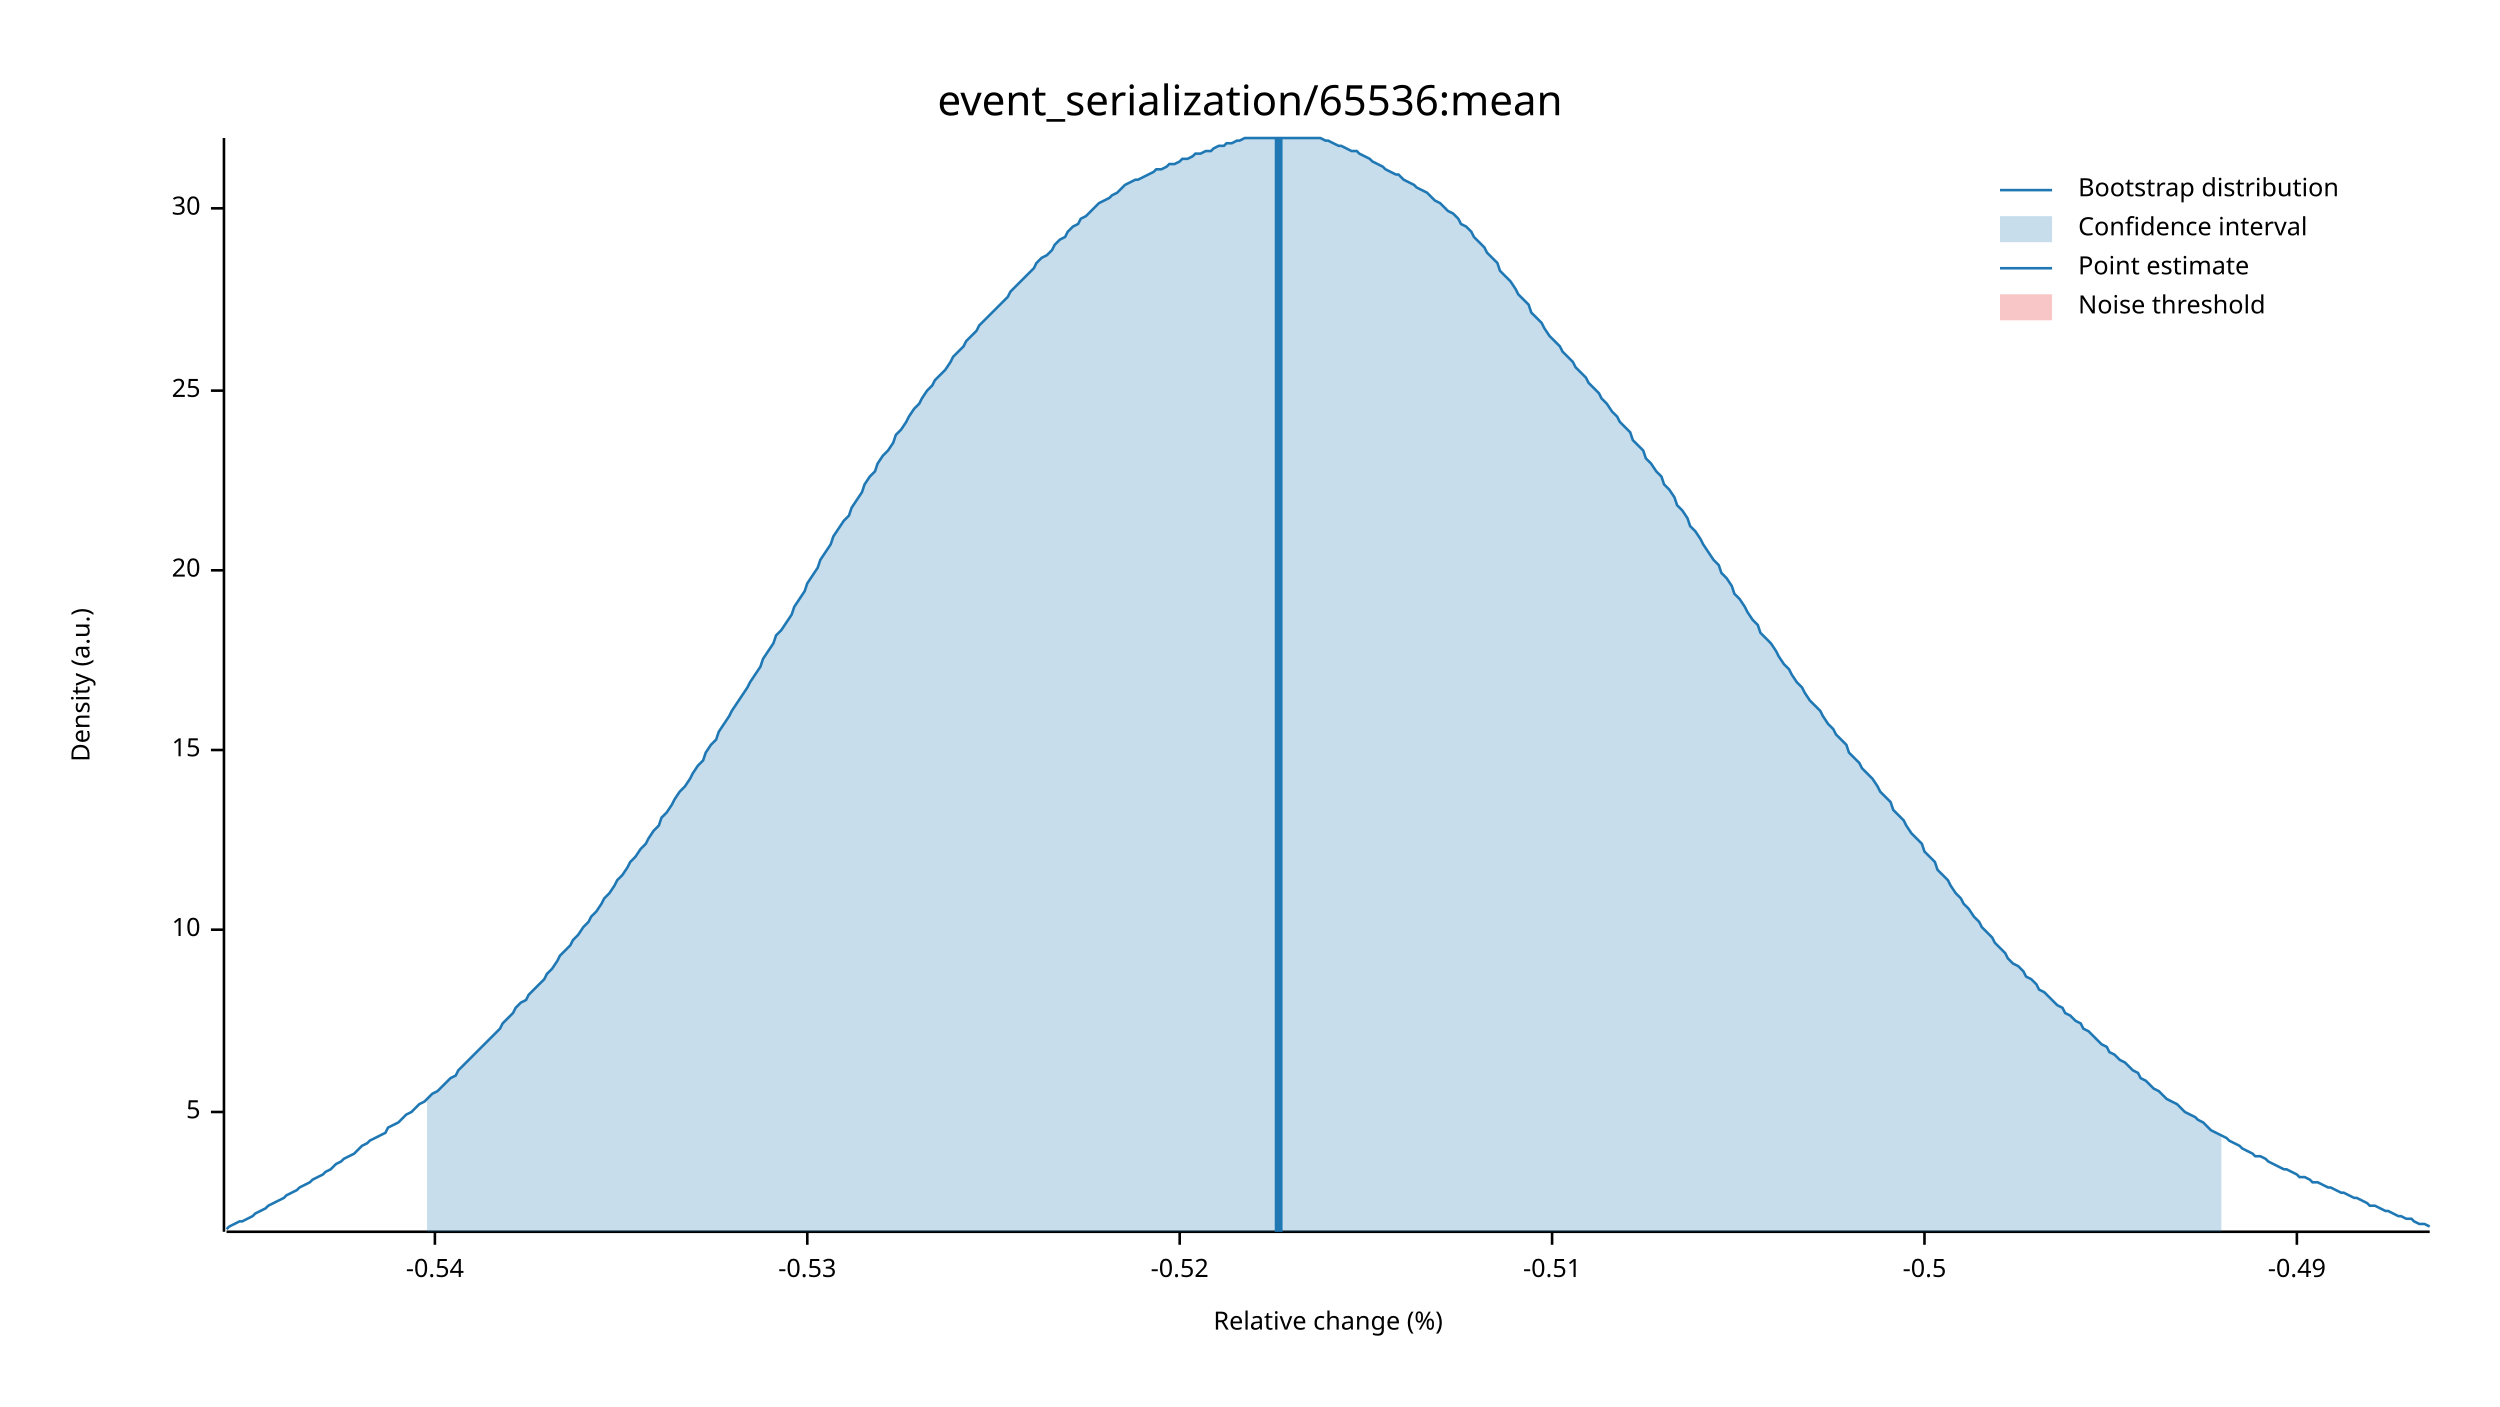
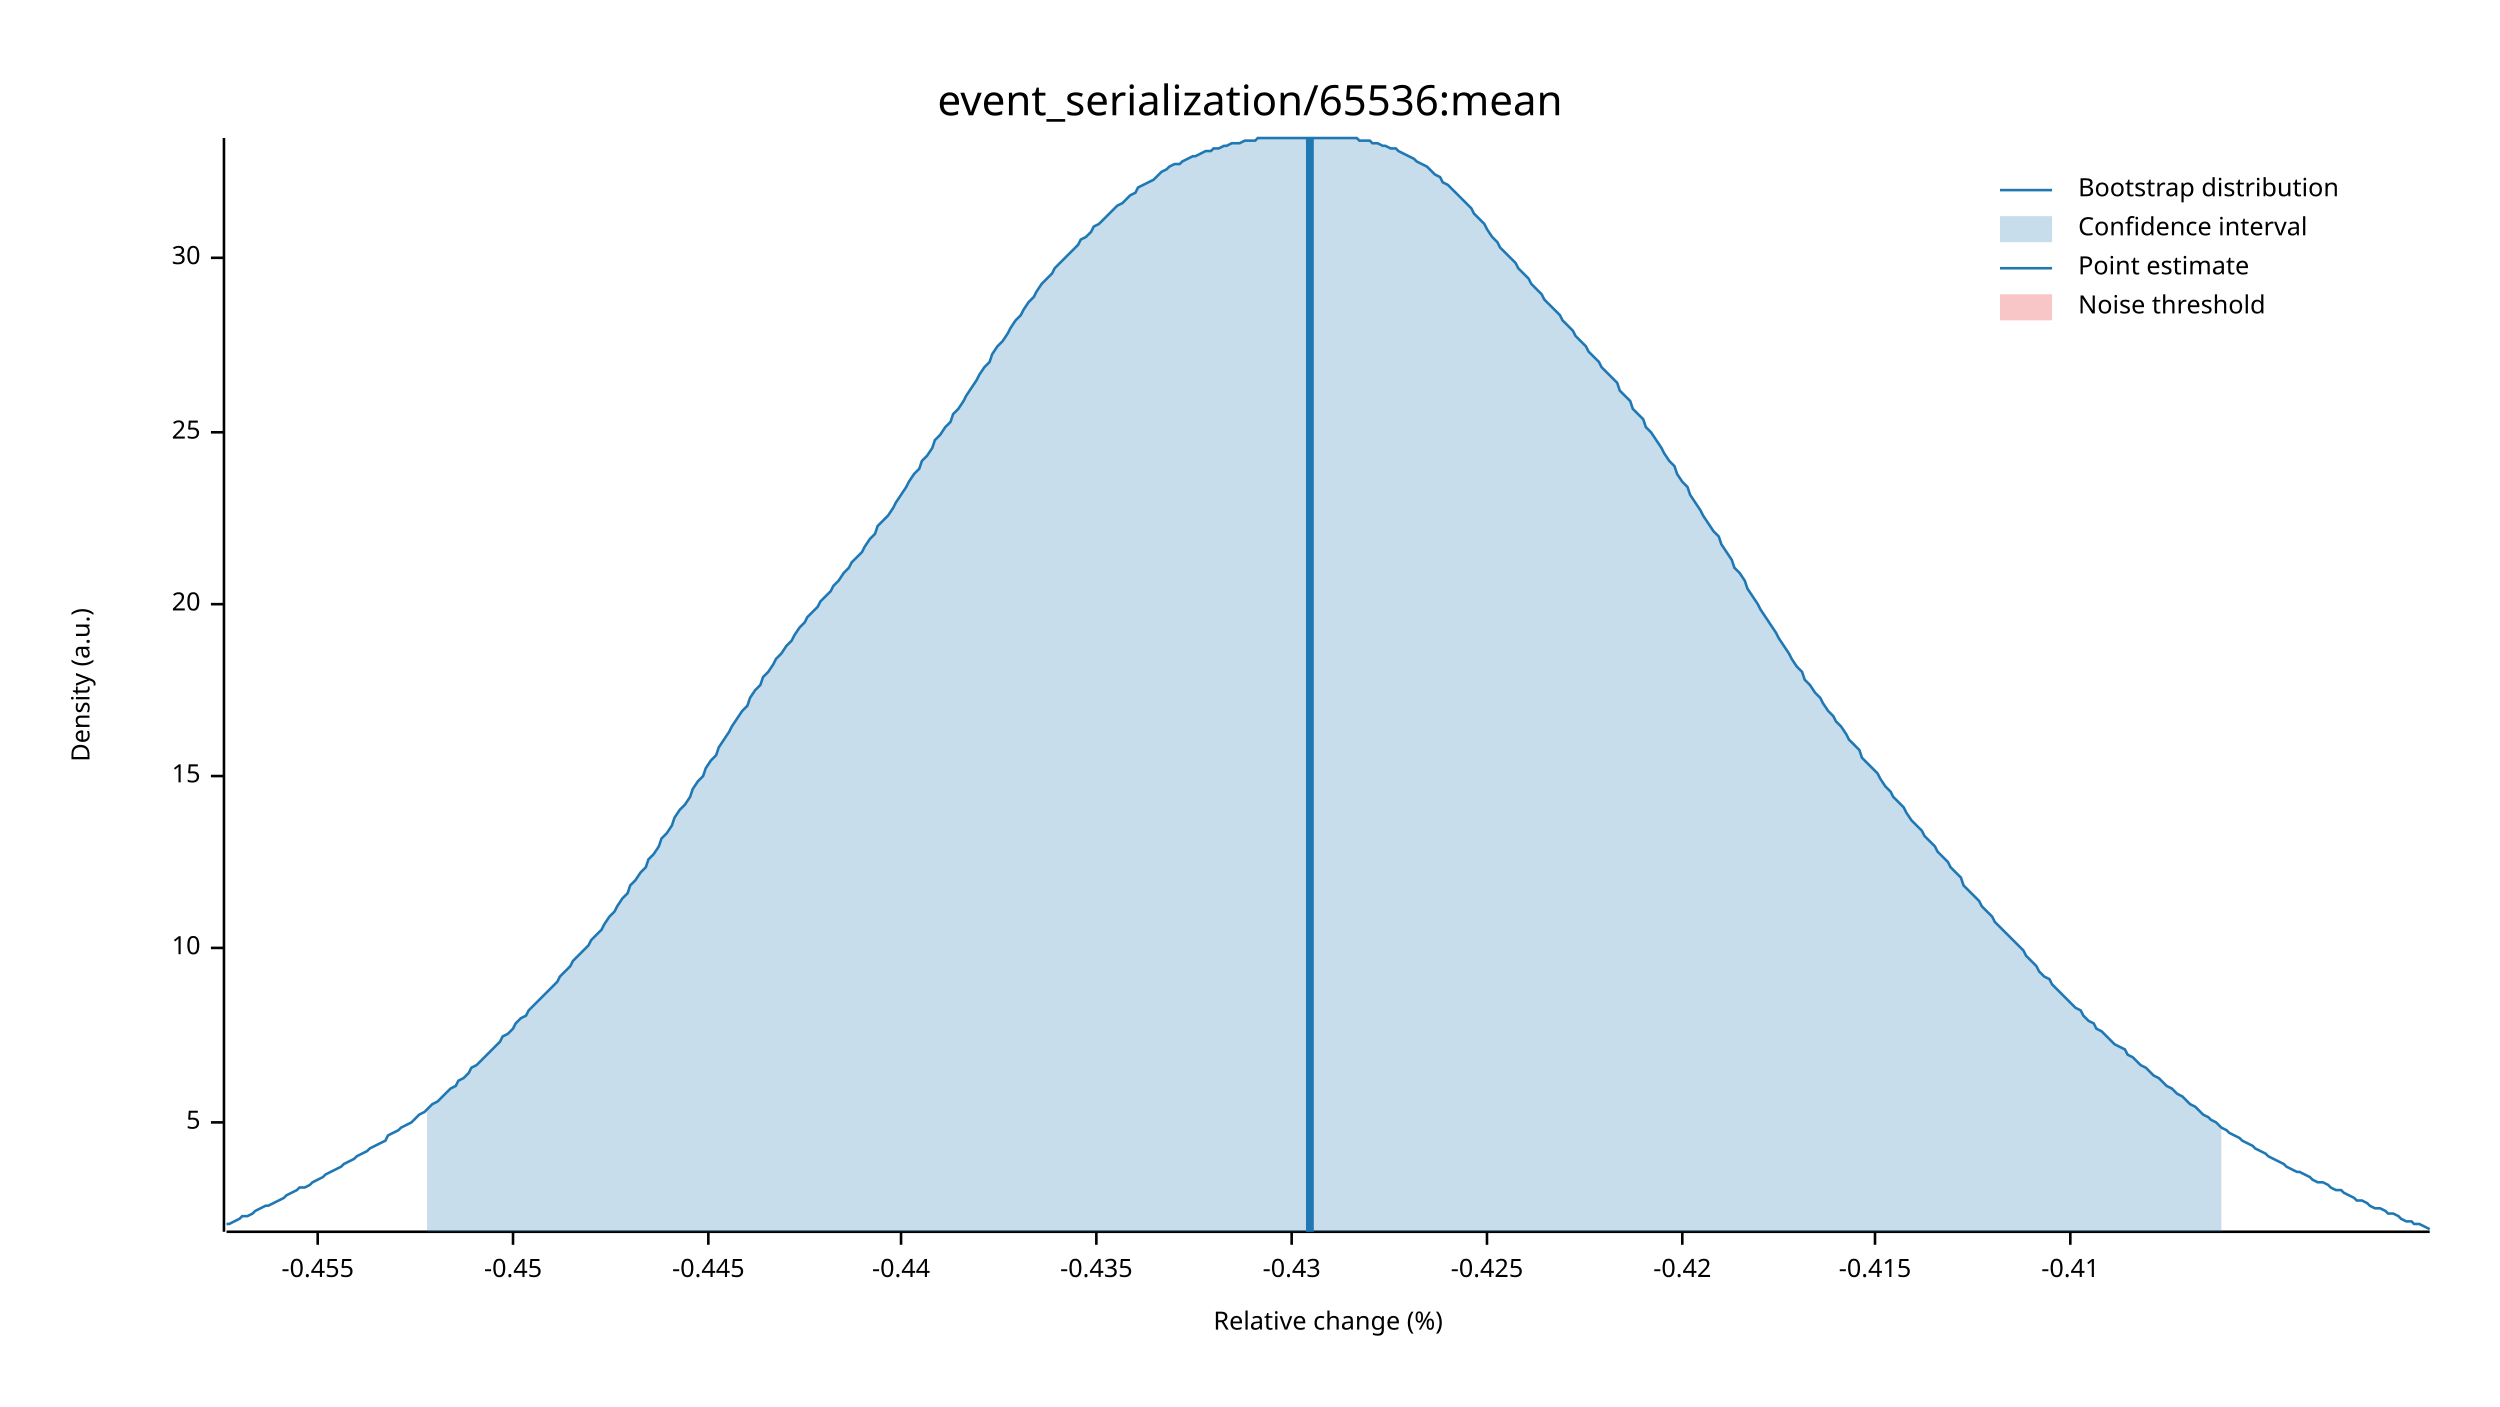
<svg xmlns="http://www.w3.org/2000/svg" width="960" height="540" viewBox="0 0 960 540">
  <text x="480" y="32" dy="0.76em" text-anchor="middle" font-family="sans-serif" font-size="16.129" opacity="1" fill="#000000">
event_serialization/65536:mean
</text>
  <text x="27" y="263" dy="0.76em" text-anchor="middle" font-family="sans-serif" font-size="9.677" opacity="1" fill="#000000" transform="rotate(270, 27, 263)">
Density (a.u.)
</text>
  <text x="510" y="513" dy="-0.5ex" text-anchor="middle" font-family="sans-serif" font-size="9.677" opacity="1" fill="#000000">
Relative change (%)
</text>
  <polyline fill="none" opacity="1" stroke="#000000" stroke-width="1" points="86,53 86,473 " />
-   <text x="77" y="427" dy="0.5ex" text-anchor="end" font-family="sans-serif" font-size="9.677" opacity="1" fill="#000000">
+   <text x="77" y="431" dy="0.5ex" text-anchor="end" font-family="sans-serif" font-size="9.677" opacity="1" fill="#000000">
5
</text>
-   <polyline fill="none" opacity="1" stroke="#000000" stroke-width="1" points="81,427 86,427 " />
-   <text x="77" y="357" dy="0.5ex" text-anchor="end" font-family="sans-serif" font-size="9.677" opacity="1" fill="#000000">
+   <polyline fill="none" opacity="1" stroke="#000000" stroke-width="1" points="81,431 86,431 " />
+   <text x="77" y="364" dy="0.5ex" text-anchor="end" font-family="sans-serif" font-size="9.677" opacity="1" fill="#000000">
10
</text>
-   <polyline fill="none" opacity="1" stroke="#000000" stroke-width="1" points="81,357 86,357 " />
-   <text x="77" y="288" dy="0.5ex" text-anchor="end" font-family="sans-serif" font-size="9.677" opacity="1" fill="#000000">
+   <polyline fill="none" opacity="1" stroke="#000000" stroke-width="1" points="81,364 86,364 " />
+   <text x="77" y="298" dy="0.5ex" text-anchor="end" font-family="sans-serif" font-size="9.677" opacity="1" fill="#000000">
15
</text>
-   <polyline fill="none" opacity="1" stroke="#000000" stroke-width="1" points="81,288 86,288 " />
-   <text x="77" y="219" dy="0.5ex" text-anchor="end" font-family="sans-serif" font-size="9.677" opacity="1" fill="#000000">
+   <polyline fill="none" opacity="1" stroke="#000000" stroke-width="1" points="81,298 86,298 " />
+   <text x="77" y="232" dy="0.5ex" text-anchor="end" font-family="sans-serif" font-size="9.677" opacity="1" fill="#000000">
20
</text>
-   <polyline fill="none" opacity="1" stroke="#000000" stroke-width="1" points="81,219 86,219 " />
-   <text x="77" y="150" dy="0.5ex" text-anchor="end" font-family="sans-serif" font-size="9.677" opacity="1" fill="#000000">
+   <polyline fill="none" opacity="1" stroke="#000000" stroke-width="1" points="81,232 86,232 " />
+   <text x="77" y="166" dy="0.5ex" text-anchor="end" font-family="sans-serif" font-size="9.677" opacity="1" fill="#000000">
25
</text>
-   <polyline fill="none" opacity="1" stroke="#000000" stroke-width="1" points="81,150 86,150 " />
-   <text x="77" y="80" dy="0.5ex" text-anchor="end" font-family="sans-serif" font-size="9.677" opacity="1" fill="#000000">
+   <polyline fill="none" opacity="1" stroke="#000000" stroke-width="1" points="81,166 86,166 " />
+   <text x="77" y="99" dy="0.5ex" text-anchor="end" font-family="sans-serif" font-size="9.677" opacity="1" fill="#000000">
30
</text>
-   <polyline fill="none" opacity="1" stroke="#000000" stroke-width="1" points="81,80 86,80 " />
+   <polyline fill="none" opacity="1" stroke="#000000" stroke-width="1" points="81,99 86,99 " />
  <polyline fill="none" opacity="1" stroke="#000000" stroke-width="1" points="87,473 933,473 " />
-   <text x="167" y="483" dy="0.76em" text-anchor="middle" font-family="sans-serif" font-size="9.677" opacity="1" fill="#000000">
- -0.54
+   <text x="122" y="483" dy="0.76em" text-anchor="middle" font-family="sans-serif" font-size="9.677" opacity="1" fill="#000000">
+ -0.455
</text>
-   <polyline fill="none" opacity="1" stroke="#000000" stroke-width="1" points="167,473 167,478 " />
-   <text x="310" y="483" dy="0.76em" text-anchor="middle" font-family="sans-serif" font-size="9.677" opacity="1" fill="#000000">
- -0.53
+   <polyline fill="none" opacity="1" stroke="#000000" stroke-width="1" points="122,473 122,478 " />
+   <text x="197" y="483" dy="0.76em" text-anchor="middle" font-family="sans-serif" font-size="9.677" opacity="1" fill="#000000">
+ -0.45
</text>
-   <polyline fill="none" opacity="1" stroke="#000000" stroke-width="1" points="310,473 310,478 " />
-   <text x="453" y="483" dy="0.76em" text-anchor="middle" font-family="sans-serif" font-size="9.677" opacity="1" fill="#000000">
- -0.52
+   <polyline fill="none" opacity="1" stroke="#000000" stroke-width="1" points="197,473 197,478 " />
+   <text x="272" y="483" dy="0.76em" text-anchor="middle" font-family="sans-serif" font-size="9.677" opacity="1" fill="#000000">
+ -0.445
</text>
-   <polyline fill="none" opacity="1" stroke="#000000" stroke-width="1" points="453,473 453,478 " />
-   <text x="596" y="483" dy="0.76em" text-anchor="middle" font-family="sans-serif" font-size="9.677" opacity="1" fill="#000000">
- -0.51
+   <polyline fill="none" opacity="1" stroke="#000000" stroke-width="1" points="272,473 272,478 " />
+   <text x="346" y="483" dy="0.76em" text-anchor="middle" font-family="sans-serif" font-size="9.677" opacity="1" fill="#000000">
+ -0.44
</text>
-   <polyline fill="none" opacity="1" stroke="#000000" stroke-width="1" points="596,473 596,478 " />
-   <text x="739" y="483" dy="0.76em" text-anchor="middle" font-family="sans-serif" font-size="9.677" opacity="1" fill="#000000">
- -0.5
+   <polyline fill="none" opacity="1" stroke="#000000" stroke-width="1" points="346,473 346,478 " />
+   <text x="421" y="483" dy="0.76em" text-anchor="middle" font-family="sans-serif" font-size="9.677" opacity="1" fill="#000000">
+ -0.435
</text>
-   <polyline fill="none" opacity="1" stroke="#000000" stroke-width="1" points="739,473 739,478 " />
-   <text x="882" y="483" dy="0.76em" text-anchor="middle" font-family="sans-serif" font-size="9.677" opacity="1" fill="#000000">
- -0.49
+   <polyline fill="none" opacity="1" stroke="#000000" stroke-width="1" points="421,473 421,478 " />
+   <text x="496" y="483" dy="0.76em" text-anchor="middle" font-family="sans-serif" font-size="9.677" opacity="1" fill="#000000">
+ -0.43
</text>
-   <polyline fill="none" opacity="1" stroke="#000000" stroke-width="1" points="882,473 882,478 " />
-   <polyline fill="none" opacity="1" stroke="#1F78B4" stroke-width="1" points="87,472 88,471 90,470 92,469 93,469 95,468 97,467 98,466 100,465 102,464 103,463 105,462 107,461 109,460 110,459 112,458 114,457 115,456 117,455 119,454 120,453 122,452 124,451 125,450 127,449 129,447 131,446 132,445 134,444 136,443 137,442 139,440 141,439 142,438 144,437 146,436 148,435 149,433 151,432 153,431 154,430 156,428 158,427 159,426 161,424 163,423 164,422 166,420 168,419 170,417 171,416 173,414 175,413 176,411 178,409 180,407 181,406 183,404 185,402 187,400 188,399 190,397 192,395 193,393 195,391 197,389 198,387 200,385 202,384 203,382 205,380 207,378 209,376 210,374 212,372 214,369 215,367 217,365 219,363 220,361 222,359 224,356 226,354 227,352 229,350 231,347 232,345 234,343 236,340 237,338 239,336 241,333 242,331 244,329 246,326 248,324 249,322 251,319 253,317 254,314 256,312 258,309 259,307 261,304 263,302 265,299 266,297 268,294 270,292 271,289 273,286 275,284 276,281 278,278 280,275 281,273 283,270 285,267 287,264 288,262 290,259 292,256 293,253 295,250 297,247 298,244 300,242 302,239 304,236 305,233 307,230 309,227 310,224 312,221 314,218 315,215 317,212 319,209 320,206 322,203 324,200 326,198 327,195 329,192 331,189 332,186 334,183 336,181 337,178 339,175 341,173 343,170 344,167 346,165 348,162 349,160 351,157 353,155 354,153 356,150 358,148 359,146 361,144 363,142 365,139 366,137 368,135 370,133 371,131 373,129 375,127 376,125 378,123 380,121 381,120 383,118 385,116 387,114 388,112 390,110 392,108 393,107 395,105 397,103 398,101 400,99 402,98 404,96 405,94 407,92 409,91 410,89 412,87 414,86 415,84 417,83 419,81 420,80 422,78 424,77 426,76 427,75 429,74 431,72 432,71 434,70 436,69 437,69 439,68 441,67 443,66 444,65 446,65 448,64 449,63 451,63 453,62 454,61 456,61 458,60 459,59 461,59 463,58 465,58 466,57 468,56 470,56 471,55 473,55 475,54 476,54 478,53 480,53 482,53 483,53 485,53 487,53 488,53 490,53 492,53 493,53 495,53 497,53 498,53 500,53 502,53 504,53 505,53 507,53 509,54 510,54 512,55 514,56 515,56 517,57 519,58 521,58 522,59 524,60 526,61 527,62 529,63 531,64 532,65 534,66 536,67 537,67 539,69 541,70 543,71 544,72 546,73 548,74 549,75 551,77 553,78 554,79 556,81 558,82 560,84 561,86 563,87 565,89 566,91 568,93 570,95 571,97 573,99 575,101 576,104 578,106 580,108 582,111 583,113 585,115 587,117 588,120 590,122 592,124 593,126 595,129 597,131 599,133 600,135 602,137 604,139 605,141 607,143 609,145 610,147 612,149 614,151 615,153 617,155 619,158 621,160 622,162 624,164 626,166 627,169 629,171 631,173 632,176 634,178 636,181 638,183 639,186 641,188 643,191 644,194 646,196 648,199 649,202 651,204 653,207 654,209 656,212 658,215 660,217 661,220 663,222 665,225 666,228 668,230 670,233 671,235 673,238 675,240 676,243 678,245 680,247 682,250 683,252 685,255 687,257 688,259 690,262 692,264 693,266 695,269 697,271 699,273 700,275 702,278 704,280 705,282 707,284 709,286 710,289 712,291 714,293 715,295 717,297 719,299 721,302 722,304 724,306 726,308 727,311 729,313 731,315 732,317 734,320 736,322 738,324 739,327 741,329 743,331 744,334 746,336 748,338 749,340 751,343 753,345 754,347 756,349 758,352 760,354 761,356 763,358 765,360 766,362 768,364 770,366 771,368 773,370 775,371 777,373 778,375 780,376 782,378 783,380 785,381 787,383 788,384 790,386 792,387 793,389 795,390 797,392 799,393 800,395 802,396 804,398 805,399 807,401 809,402 810,404 812,405 814,407 816,408 817,409 819,411 821,412 822,414 824,415 826,417 827,418 829,419 831,421 832,422 834,423 836,424 838,426 839,427 841,428 843,429 844,430 846,431 848,433 849,434 851,435 853,436 855,437 856,438 858,439 860,440 861,441 863,442 865,443 866,444 868,444 870,445 871,446 873,447 875,448 877,449 878,449 880,450 882,451 883,452 885,452 887,453 888,454 890,454 892,455 894,456 895,456 897,457 899,458 900,458 902,459 904,460 905,460 907,461 909,462 910,463 912,463 914,464 916,465 917,465 919,466 921,467 922,467 924,468 926,468 927,469 929,470 931,470 933,471 " />
-   <polygon opacity="0.25" fill="#1F78B4" points="164,422 166,420 168,419 170,417 171,416 173,414 175,413 176,411 178,409 180,407 181,406 183,404 185,402 187,400 188,399 190,397 192,395 193,393 195,391 197,389 198,387 200,385 202,384 203,382 205,380 207,378 209,376 210,374 212,372 214,369 215,367 217,365 219,363 220,361 222,359 224,356 226,354 227,352 229,350 231,347 232,345 234,343 236,340 237,338 239,336 241,333 242,331 244,329 246,326 248,324 249,322 251,319 253,317 254,314 256,312 258,309 259,307 261,304 263,302 265,299 266,297 268,294 270,292 271,289 273,286 275,284 276,281 278,278 280,275 281,273 283,270 285,267 287,264 288,262 290,259 292,256 293,253 295,250 297,247 298,244 300,242 302,239 304,236 305,233 307,230 309,227 310,224 312,221 314,218 315,215 317,212 319,209 320,206 322,203 324,200 326,198 327,195 329,192 331,189 332,186 334,183 336,181 337,178 339,175 341,173 343,170 344,167 346,165 348,162 349,160 351,157 353,155 354,153 356,150 358,148 359,146 361,144 363,142 365,139 366,137 368,135 370,133 371,131 373,129 375,127 376,125 378,123 380,121 381,120 383,118 385,116 387,114 388,112 390,110 392,108 393,107 395,105 397,103 398,101 400,99 402,98 404,96 405,94 407,92 409,91 410,89 412,87 414,86 415,84 417,83 419,81 420,80 422,78 424,77 426,76 427,75 429,74 431,72 432,71 434,70 436,69 437,69 439,68 441,67 443,66 444,65 446,65 448,64 449,63 451,63 453,62 454,61 456,61 458,60 459,59 461,59 463,58 465,58 466,57 468,56 470,56 471,55 473,55 475,54 476,54 478,53 480,53 482,53 483,53 485,53 487,53 488,53 490,53 492,53 493,53 495,53 497,53 498,53 500,53 502,53 504,53 505,53 507,53 509,54 510,54 512,55 514,56 515,56 517,57 519,58 521,58 522,59 524,60 526,61 527,62 529,63 531,64 532,65 534,66 536,67 537,67 539,69 541,70 543,71 544,72 546,73 548,74 549,75 551,77 553,78 554,79 556,81 558,82 560,84 561,86 563,87 565,89 566,91 568,93 570,95 571,97 573,99 575,101 576,104 578,106 580,108 582,111 583,113 585,115 587,117 588,120 590,122 592,124 593,126 595,129 597,131 599,133 600,135 602,137 604,139 605,141 607,143 609,145 610,147 612,149 614,151 615,153 617,155 619,158 621,160 622,162 624,164 626,166 627,169 629,171 631,173 632,176 634,178 636,181 638,183 639,186 641,188 643,191 644,194 646,196 648,199 649,202 651,204 653,207 654,209 656,212 658,215 660,217 661,220 663,222 665,225 666,228 668,230 670,233 671,235 673,238 675,240 676,243 678,245 680,247 682,250 683,252 685,255 687,257 688,259 690,262 692,264 693,266 695,269 697,271 699,273 700,275 702,278 704,280 705,282 707,284 709,286 710,289 712,291 714,293 715,295 717,297 719,299 721,302 722,304 724,306 726,308 727,311 729,313 731,315 732,317 734,320 736,322 738,324 739,327 741,329 743,331 744,334 746,336 748,338 749,340 751,343 753,345 754,347 756,349 758,352 760,354 761,356 763,358 765,360 766,362 768,364 770,366 771,368 773,370 775,371 777,373 778,375 780,376 782,378 783,380 785,381 787,383 788,384 790,386 792,387 793,389 795,390 797,392 799,393 800,395 802,396 804,398 805,399 807,401 809,402 810,404 812,405 814,407 816,408 817,409 819,411 821,412 822,414 824,415 826,417 827,418 829,419 831,421 832,422 834,423 836,424 838,426 839,427 841,428 843,429 844,430 846,431 848,433 849,434 851,435 853,436 853,473 164,473 " />
-   <polyline fill="none" opacity="1" stroke="#1F78B4" stroke-width="3" points="491,473 491,53 " />
+   <polyline fill="none" opacity="1" stroke="#000000" stroke-width="1" points="496,473 496,478 " />
+   <text x="571" y="483" dy="0.76em" text-anchor="middle" font-family="sans-serif" font-size="9.677" opacity="1" fill="#000000">
+ -0.425
+ </text>
+   <polyline fill="none" opacity="1" stroke="#000000" stroke-width="1" points="571,473 571,478 " />
+   <text x="646" y="483" dy="0.76em" text-anchor="middle" font-family="sans-serif" font-size="9.677" opacity="1" fill="#000000">
+ -0.42
+ </text>
+   <polyline fill="none" opacity="1" stroke="#000000" stroke-width="1" points="646,473 646,478 " />
+   <text x="720" y="483" dy="0.76em" text-anchor="middle" font-family="sans-serif" font-size="9.677" opacity="1" fill="#000000">
+ -0.415
+ </text>
+   <polyline fill="none" opacity="1" stroke="#000000" stroke-width="1" points="720,473 720,478 " />
+   <text x="795" y="483" dy="0.76em" text-anchor="middle" font-family="sans-serif" font-size="9.677" opacity="1" fill="#000000">
+ -0.41
+ </text>
+   <polyline fill="none" opacity="1" stroke="#000000" stroke-width="1" points="795,473 795,478 " />
+   <polyline fill="none" opacity="1" stroke="#1F78B4" stroke-width="1" points="87,470 88,470 90,469 92,468 93,467 95,467 97,466 98,465 100,464 102,463 103,463 105,462 107,461 109,460 110,459 112,458 114,457 115,456 117,456 119,455 120,454 122,453 124,452 125,451 127,450 129,449 131,448 132,447 134,446 136,445 137,444 139,443 141,442 142,441 144,440 146,439 148,438 149,436 151,435 153,434 154,433 156,432 158,431 159,430 161,428 163,427 164,426 166,424 168,423 170,421 171,420 173,418 175,417 176,415 178,414 180,412 181,410 183,409 185,407 187,405 188,404 190,402 192,400 193,398 195,397 197,395 198,393 200,391 202,390 203,388 205,386 207,384 209,382 210,381 212,379 214,377 215,375 217,373 219,371 220,369 222,367 224,365 226,363 227,361 229,359 231,357 232,355 234,352 236,350 237,348 239,345 241,343 242,340 244,338 246,335 248,333 249,330 251,328 253,325 254,322 256,320 258,317 259,314 261,311 263,309 265,306 266,303 268,300 270,298 271,295 273,292 275,290 276,287 278,284 280,281 281,279 283,276 285,273 287,271 288,268 290,265 292,263 293,260 295,258 297,255 298,253 300,251 302,248 304,246 305,244 307,241 309,239 310,237 312,235 314,233 315,231 317,229 319,227 320,225 322,223 324,220 326,218 327,216 329,214 331,212 332,210 334,207 336,205 337,202 339,200 341,198 343,195 344,193 346,190 348,187 349,185 351,182 353,180 354,177 356,175 358,172 359,169 361,167 363,164 365,162 366,159 368,157 370,154 371,152 373,149 375,146 376,144 378,141 380,139 381,136 383,133 385,131 387,128 388,126 390,123 392,121 393,119 395,116 397,114 398,112 400,109 402,107 404,105 405,103 407,101 409,99 410,98 412,96 414,94 415,92 417,91 419,89 420,87 422,86 424,84 426,82 427,81 429,79 431,78 432,77 434,75 436,74 437,72 439,71 441,70 443,69 444,68 446,66 448,65 449,64 451,63 453,63 454,62 456,61 458,60 459,60 461,59 463,58 465,58 466,57 468,57 470,56 471,56 473,55 475,55 476,55 478,54 480,54 482,54 483,53 485,53 487,53 488,53 490,53 492,53 493,53 495,53 497,53 498,53 500,53 502,53 504,53 505,53 507,53 509,53 510,53 512,53 514,53 515,53 517,53 519,53 521,53 522,54 524,54 526,54 527,55 529,55 531,56 532,56 534,57 536,57 537,58 539,59 541,60 543,61 544,62 546,63 548,64 549,65 551,67 553,68 554,70 556,71 558,73 560,75 561,76 563,78 565,80 566,82 568,84 570,86 571,88 573,91 575,93 576,95 578,97 580,99 582,101 583,103 585,105 587,107 588,109 590,111 592,113 593,115 595,117 597,119 599,121 600,123 602,125 604,127 605,129 607,131 609,133 610,135 612,137 614,139 615,141 617,143 619,145 621,147 622,150 624,152 626,154 627,157 629,159 631,161 632,164 634,166 636,169 638,172 639,174 641,177 643,179 644,182 646,185 648,187 649,190 651,193 653,196 654,198 656,201 658,204 660,206 661,209 663,212 665,215 666,218 668,220 670,223 671,226 673,229 675,232 676,234 678,237 680,240 682,243 683,245 685,248 687,251 688,253 690,256 692,258 693,261 695,263 697,266 699,268 700,270 702,273 704,275 705,277 707,279 709,282 710,284 712,286 714,288 715,291 717,293 719,295 721,297 722,299 724,302 726,304 727,306 729,308 731,310 732,312 734,315 736,317 738,319 739,321 741,323 743,325 744,327 746,329 748,331 749,333 751,335 753,337 754,340 756,342 758,344 760,346 761,348 763,350 765,352 766,354 768,356 770,358 771,359 773,361 775,363 777,365 778,367 780,369 782,371 783,373 785,375 787,376 788,378 790,380 792,382 793,383 795,385 797,387 799,388 800,390 802,392 804,393 805,395 807,396 809,398 810,399 812,401 814,402 816,403 817,405 819,406 821,408 822,409 824,410 826,412 827,413 829,414 831,416 832,417 834,418 836,420 838,421 839,422 841,424 843,425 844,426 846,428 848,429 849,430 851,431 853,433 855,434 856,435 858,436 860,437 861,438 863,439 865,440 866,441 868,442 870,443 871,444 873,445 875,446 877,447 878,448 880,449 882,450 883,450 885,451 887,452 888,453 890,454 892,454 894,455 895,456 897,457 899,457 900,458 902,459 904,460 905,461 907,461 909,462 910,463 912,464 914,464 916,465 917,466 919,466 921,467 922,468 924,469 926,469 927,470 929,470 931,471 933,472 " />
+   <polygon opacity="0.25" fill="#1F78B4" points="164,426 166,424 168,423 170,421 171,420 173,418 175,417 176,415 178,414 180,412 181,410 183,409 185,407 187,405 188,404 190,402 192,400 193,398 195,397 197,395 198,393 200,391 202,390 203,388 205,386 207,384 209,382 210,381 212,379 214,377 215,375 217,373 219,371 220,369 222,367 224,365 226,363 227,361 229,359 231,357 232,355 234,352 236,350 237,348 239,345 241,343 242,340 244,338 246,335 248,333 249,330 251,328 253,325 254,322 256,320 258,317 259,314 261,311 263,309 265,306 266,303 268,300 270,298 271,295 273,292 275,290 276,287 278,284 280,281 281,279 283,276 285,273 287,271 288,268 290,265 292,263 293,260 295,258 297,255 298,253 300,251 302,248 304,246 305,244 307,241 309,239 310,237 312,235 314,233 315,231 317,229 319,227 320,225 322,223 324,220 326,218 327,216 329,214 331,212 332,210 334,207 336,205 337,202 339,200 341,198 343,195 344,193 346,190 348,187 349,185 351,182 353,180 354,177 356,175 358,172 359,169 361,167 363,164 365,162 366,159 368,157 370,154 371,152 373,149 375,146 376,144 378,141 380,139 381,136 383,133 385,131 387,128 388,126 390,123 392,121 393,119 395,116 397,114 398,112 400,109 402,107 404,105 405,103 407,101 409,99 410,98 412,96 414,94 415,92 417,91 419,89 420,87 422,86 424,84 426,82 427,81 429,79 431,78 432,77 434,75 436,74 437,72 439,71 441,70 443,69 444,68 446,66 448,65 449,64 451,63 453,63 454,62 456,61 458,60 459,60 461,59 463,58 465,58 466,57 468,57 470,56 471,56 473,55 475,55 476,55 478,54 480,54 482,54 483,53 485,53 487,53 488,53 490,53 492,53 493,53 495,53 497,53 498,53 500,53 502,53 504,53 505,53 507,53 509,53 510,53 512,53 514,53 515,53 517,53 519,53 521,53 522,54 524,54 526,54 527,55 529,55 531,56 532,56 534,57 536,57 537,58 539,59 541,60 543,61 544,62 546,63 548,64 549,65 551,67 553,68 554,70 556,71 558,73 560,75 561,76 563,78 565,80 566,82 568,84 570,86 571,88 573,91 575,93 576,95 578,97 580,99 582,101 583,103 585,105 587,107 588,109 590,111 592,113 593,115 595,117 597,119 599,121 600,123 602,125 604,127 605,129 607,131 609,133 610,135 612,137 614,139 615,141 617,143 619,145 621,147 622,150 624,152 626,154 627,157 629,159 631,161 632,164 634,166 636,169 638,172 639,174 641,177 643,179 644,182 646,185 648,187 649,190 651,193 653,196 654,198 656,201 658,204 660,206 661,209 663,212 665,215 666,218 668,220 670,223 671,226 673,229 675,232 676,234 678,237 680,240 682,243 683,245 685,248 687,251 688,253 690,256 692,258 693,261 695,263 697,266 699,268 700,270 702,273 704,275 705,277 707,279 709,282 710,284 712,286 714,288 715,291 717,293 719,295 721,297 722,299 724,302 726,304 727,306 729,308 731,310 732,312 734,315 736,317 738,319 739,321 741,323 743,325 744,327 746,329 748,331 749,333 751,335 753,337 754,340 756,342 758,344 760,346 761,348 763,350 765,352 766,354 768,356 770,358 771,359 773,361 775,363 777,365 778,367 780,369 782,371 783,373 785,375 787,376 788,378 790,380 792,382 793,383 795,385 797,387 799,388 800,390 802,392 804,393 805,395 807,396 809,398 810,399 812,401 814,402 816,403 817,405 819,406 821,408 822,409 824,410 826,412 827,413 829,414 831,416 832,417 834,418 836,420 838,421 839,422 841,424 843,425 844,426 846,428 848,429 849,430 851,431 853,433 853,473 164,473 " />
+   <polyline fill="none" opacity="1" stroke="#1F78B4" stroke-width="3" points="503,473 503,53 " />
  <rect x="510" y="53" width="0" height="419" opacity="0.1" fill="#E31A1C" stroke="none" />
  <text x="798" y="68" dy="0.76em" text-anchor="start" font-family="sans-serif" font-size="9.677" opacity="1" fill="#000000">
Bootstrap distribution
</text>
  <text x="798" y="83" dy="0.76em" text-anchor="start" font-family="sans-serif" font-size="9.677" opacity="1" fill="#000000">
Confidence interval
</text>
  <text x="798" y="98" dy="0.76em" text-anchor="start" font-family="sans-serif" font-size="9.677" opacity="1" fill="#000000">
Point estimate
</text>
  <text x="798" y="113" dy="0.76em" text-anchor="start" font-family="sans-serif" font-size="9.677" opacity="1" fill="#000000">
Noise threshold
</text>
  <polyline fill="none" opacity="1" stroke="#1F78B4" stroke-width="1" points="768,73 788,73 " />
  <rect x="768" y="83" width="20" height="10" opacity="0.25" fill="#1F78B4" stroke="none" />
  <polyline fill="none" opacity="1" stroke="#1F78B4" stroke-width="1" points="768,103 788,103 " />
  <rect x="768" y="113" width="20" height="10" opacity="0.25" fill="#E31A1C" stroke="none" />
</svg>
